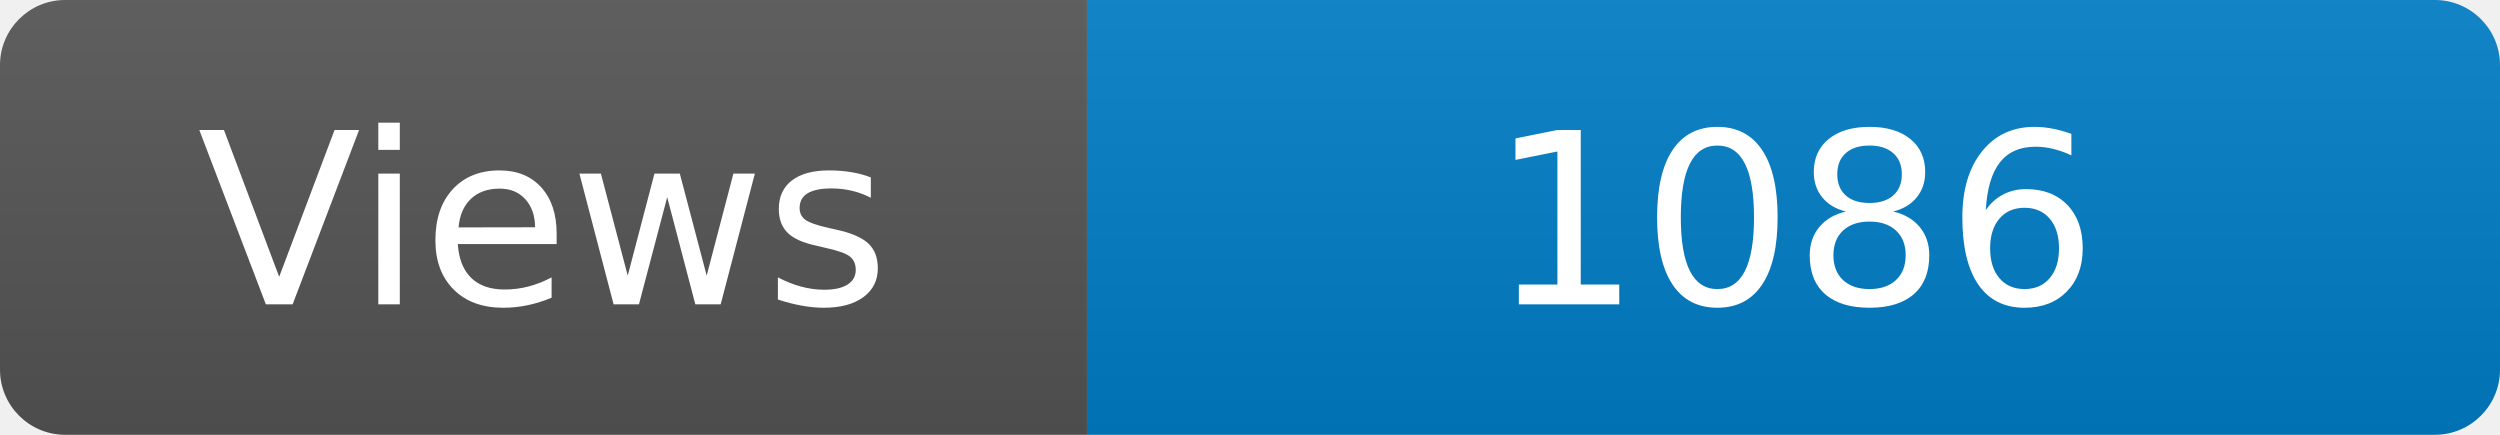
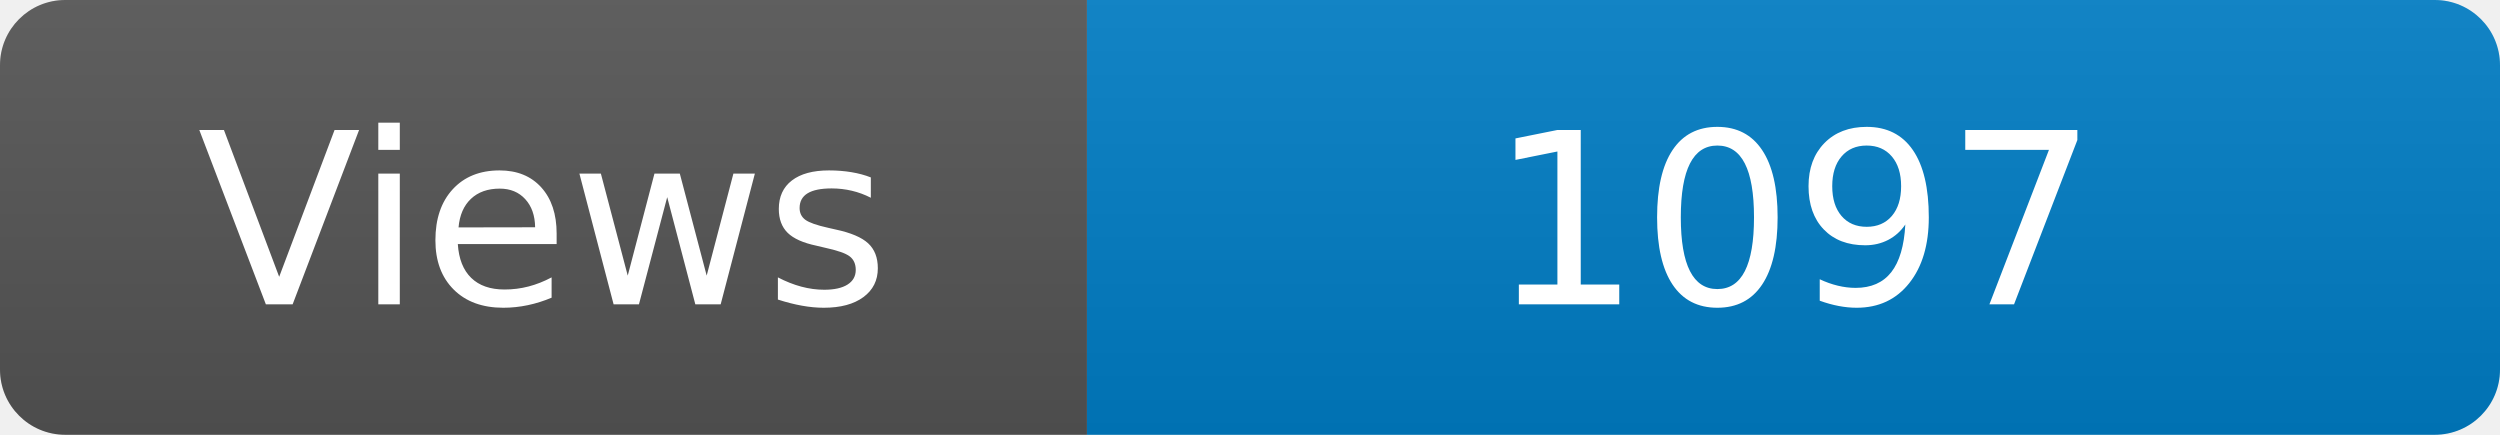
<svg xmlns="http://www.w3.org/2000/svg" width="115" height="20" role="img" aria-label="Maintained?: yes">
  <linearGradient id="s" x2="0" y2="100%">
    <stop offset="0" stop-color="#bbb" stop-opacity=".1" />
    <stop offset="1" stop-opacity=".1" />
  </linearGradient>
  <clipPath id="r">
    <rect width="115" height="20" rx="3" fill="#fff" />
  </clipPath>
  <g clip-path="url(#r)">
    <rect width="50" height="20" fill="#555" />
    <rect x="50" width="160" height="20" fill="#007ec6" />
    <rect width="115" height="20" fill="url(#s)" />
  </g>
  <g fill="#fff" text-anchor="middle" font-family="Verdana,Geneva,DejaVu Sans,sans-serif" font-size="110">
    <text x="250" y="140" transform="scale(.1)" fill="#fff">Views</text>
-     <text x="825" y="140" transform="scale(.1)" fill="#fff">1086</text>
+     <text x="825" y="140" transform="scale(.1)" fill="#fff">1097</text>
  </g>
</svg>
